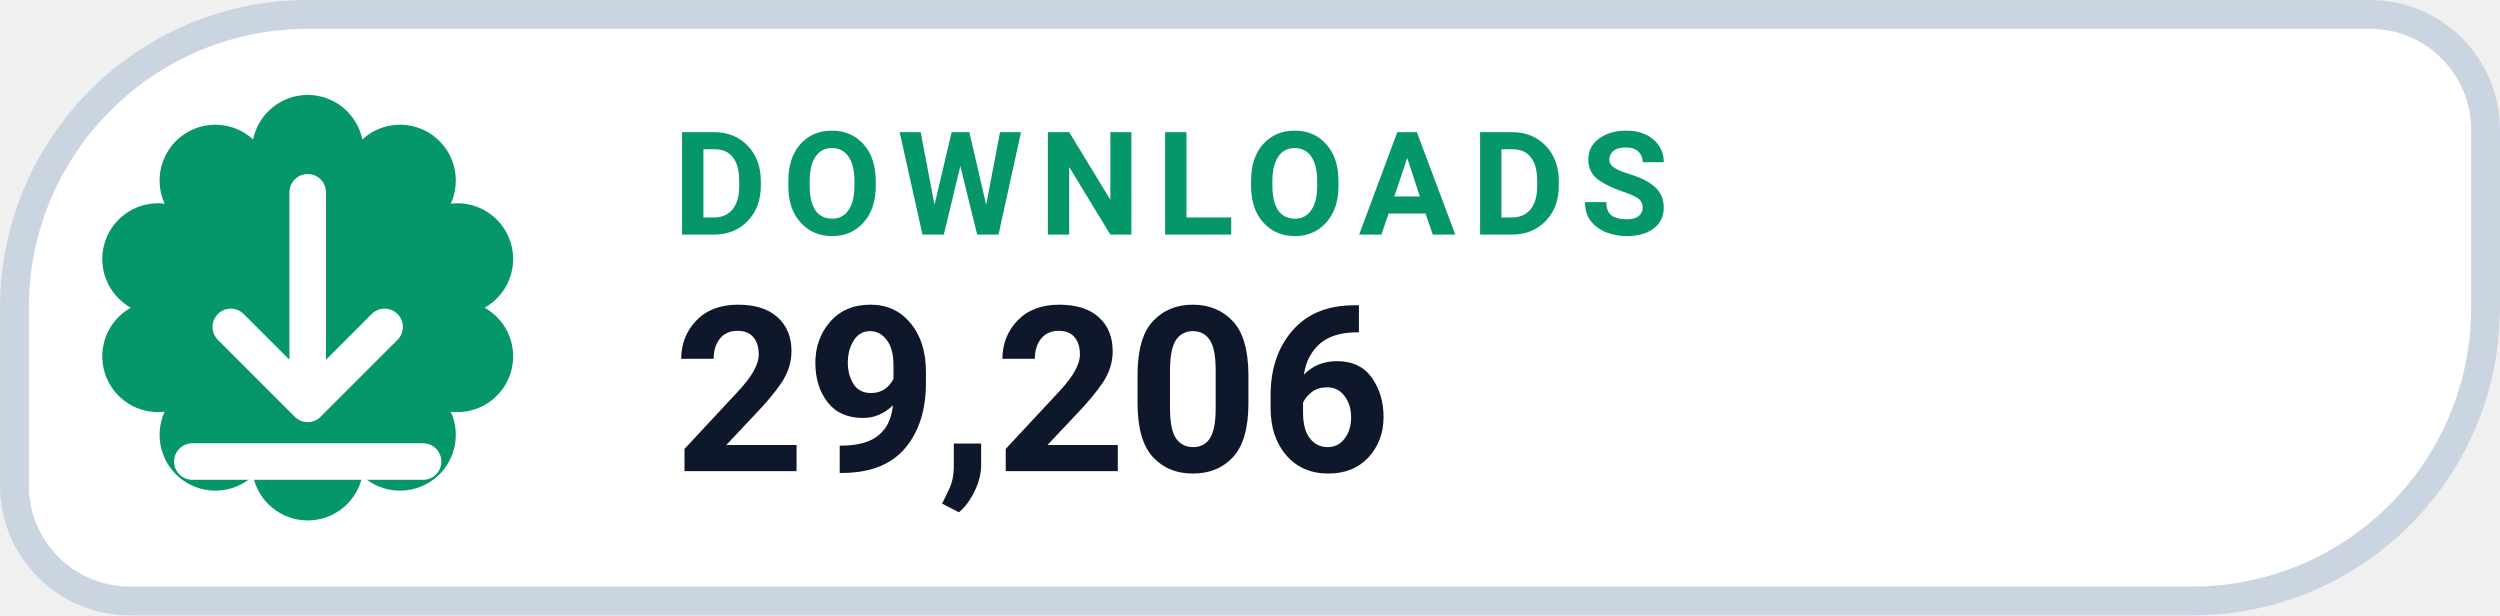
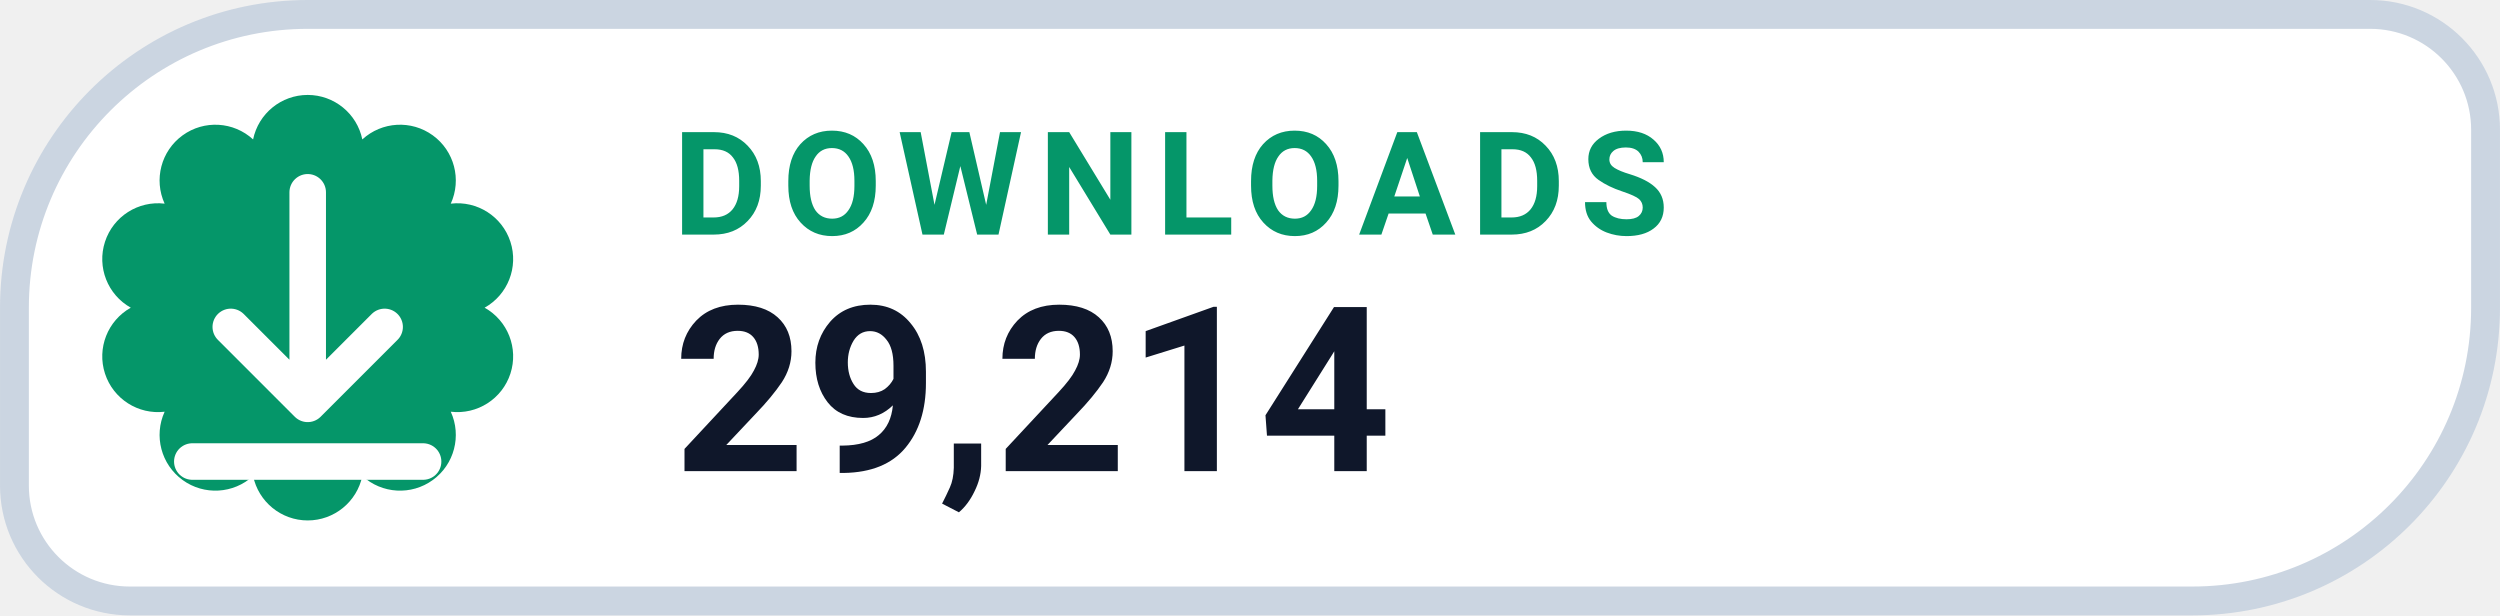
- <svg xmlns="http://www.w3.org/2000/svg" width="126" height="31.015" viewBox="0 0 130 32" role="img" aria-label="DOWNLOADS 29,206">
+ <svg xmlns="http://www.w3.org/2000/svg" width="126" height="31.015" viewBox="0 0 130 32" role="img" aria-label="DOWNLOADS 29,214">
  <path d="M 16.00 0.75 H 123.25 A 6.00 6.00 0 0 1 129.25 6.75 V 16.00 A 15.25 15.25 0 0 1 114.00 31.25 H 6.75 A 6.00 6.00 0 0 1 0.75 25.25 V 16.00 A 15.25 15.25 0 0 1 16.00 0.75 Z" fill="#FFFFFF" stroke="#CBD5E1" stroke-width="1.5" />
  <path d="M 13.16 7.25 A 2.90 2.90 0 0 1 18.84 7.25 A 2.90 2.90 0 0 1 23.44 10.59 A 2.90 2.90 0 0 1 25.20 16.00 A 2.90 2.90 0 0 1 23.44 21.41 A 2.90 2.90 0 0 1 18.84 24.75 A 2.90 2.90 0 0 1 13.16 24.75 A 2.90 2.90 0 0 1 8.56 21.41 A 2.90 2.90 0 0 1 6.80 16.00 A 2.90 2.90 0 0 1 8.56 10.59 A 2.90 2.90 0 0 1 13.16 7.25 Z" fill="#059669" />
  <g transform="translate(16 16)" style="color:#FFFFFF;">
    <path d="M0 -6 v11 m0 0 l4 -4 m-4 4 l-4 -4 M-6 8 h12" fill="none" stroke="currentColor" stroke-width="1.9" stroke-linecap="round" stroke-linejoin="round" />
  </g>
  <text x="35" y="12.2" fill="#059669" font-family="-apple-system,BlinkMacSystemFont,'Segoe UI',Roboto,Helvetica,Arial,sans-serif" font-size="7.5" font-weight="700" letter-spacing=".8">DOWNLOADS</text>
-   <text x="35" y="24.5" fill="#0F172A" font-family="-apple-system,BlinkMacSystemFont,'Segoe UI',Roboto,Helvetica,Arial,sans-serif" font-size="12" font-weight="750">29,206</text>
+   <text x="35" y="24.5" fill="#0F172A" font-family="-apple-system,BlinkMacSystemFont,'Segoe UI',Roboto,Helvetica,Arial,sans-serif" font-size="12" font-weight="750">29,214</text>
</svg>
